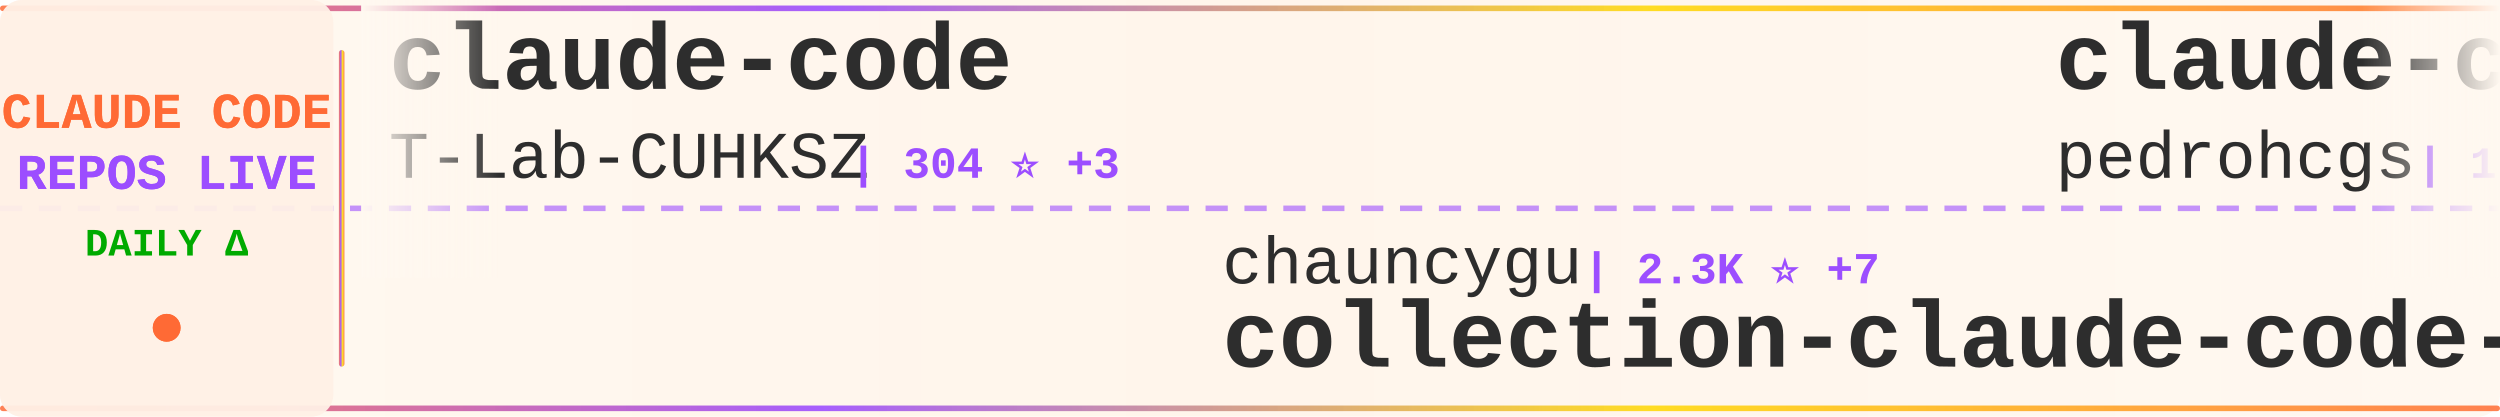
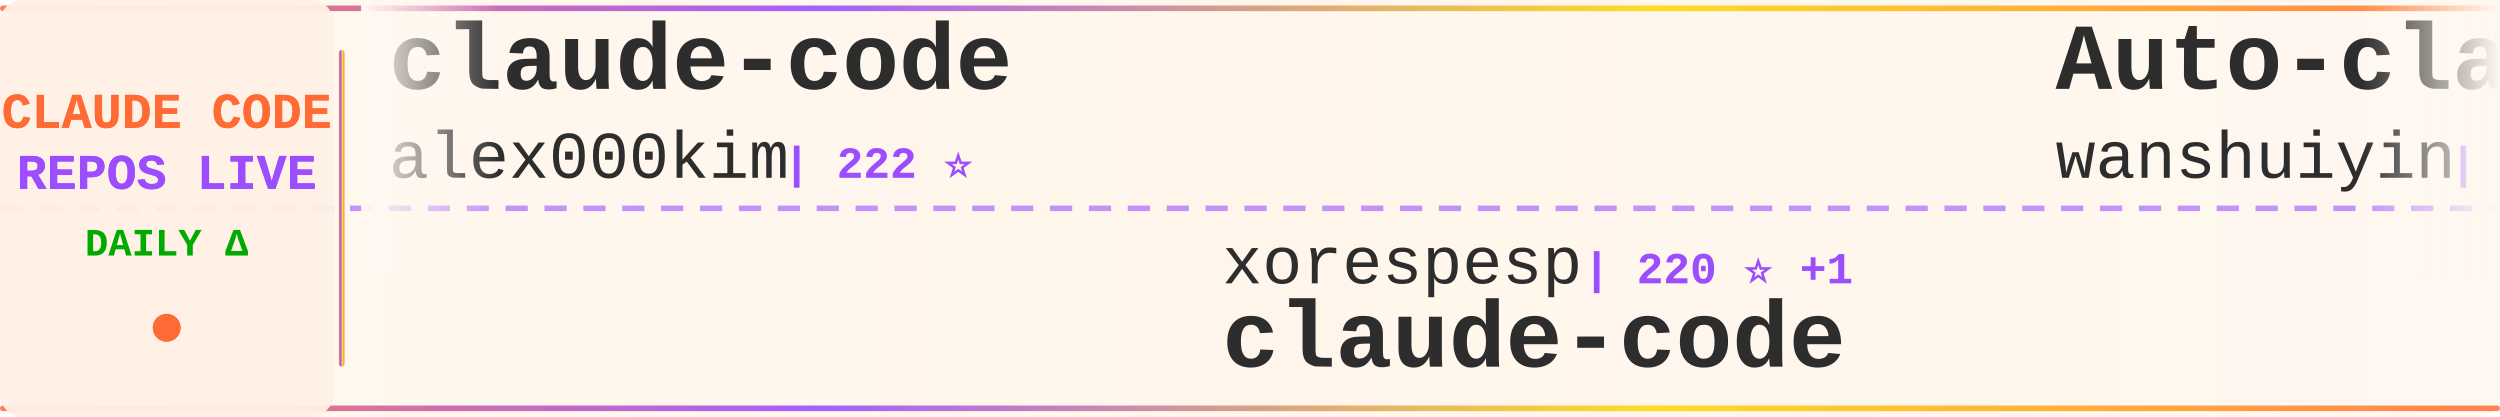
<svg xmlns="http://www.w3.org/2000/svg" width="900" height="150">
  <defs>
    <linearGradient id="tickerBg" x1="0%" y1="0%" x2="100%" y2="0%">
      <stop offset="0%" style="stop-color:#fff8f0;stop-opacity:0.98" />
      <stop offset="50%" style="stop-color:#fff5eb;stop-opacity:1" />
      <stop offset="100%" style="stop-color:#fff8f0;stop-opacity:0.98" />
    </linearGradient>
    <linearGradient id="borderGrad" x1="0%" y1="0%" x2="100%" y2="0%">
      <stop offset="0%" style="stop-color:#FF6B35;stop-opacity:0.85">
        <animate attributeName="stop-opacity" values="0.85;1;0.85" dur="2s" repeatCount="indefinite" />
      </stop>
      <stop offset="33%" style="stop-color:#9C4EFF;stop-opacity:0.9">
        <animate attributeName="stop-opacity" values="0.9;1;0.9" dur="2.2s" repeatCount="indefinite" />
      </stop>
      <stop offset="66%" style="stop-color:#FFD700;stop-opacity:0.85">
        <animate attributeName="stop-opacity" values="0.85;1;0.85" dur="1.8s" repeatCount="indefinite" />
      </stop>
      <stop offset="100%" style="stop-color:#FF6B35;stop-opacity:0.85">
        <animate attributeName="stop-opacity" values="0.85;1;0.85" dur="2s" repeatCount="indefinite" />
      </stop>
    </linearGradient>
    <filter id="textGlow">
      <feGaussianBlur stdDeviation="0.15" result="coloredBlur" />
      <feMerge>
        <feMergeNode in="coloredBlur" />
        <feMergeNode in="SourceGraphic" />
      </feMerge>
    </filter>
    <filter id="metricGlow">
      <feGaussianBlur stdDeviation="0.2" result="coloredBlur" />
      <feMerge>
        <feMergeNode in="coloredBlur" />
        <feMergeNode in="SourceGraphic" />
      </feMerge>
    </filter>
    <linearGradient id="leftFade" x1="0%" y1="0%" x2="100%" y2="0%">
      <stop offset="0%" style="stop-color:#fff8f0;stop-opacity:1" />
      <stop offset="100%" style="stop-color:#fff8f0;stop-opacity:0" />
    </linearGradient>
    <linearGradient id="rightFade" x1="0%" y1="0%" x2="100%" y2="0%">
      <stop offset="0%" style="stop-color:#fff8f0;stop-opacity:0" />
      <stop offset="100%" style="stop-color:#fff8f0;stop-opacity:1" />
    </linearGradient>
  </defs>
  <rect width="900" height="150" fill="url(#tickerBg)" rx="8" />
  <rect x="0" y="2" width="900" height="2" fill="url(#borderGrad)" rx="1" />
  <rect x="0" y="146" width="900" height="2" fill="url(#borderGrad)" rx="1" />
  <line x1="0" y1="75" x2="900" y2="75" stroke="#9C4EFF" stroke-width="2" stroke-dasharray="8 6" opacity="0.6" />
  <rect x="0" y="0" width="120" height="150" fill="#fff0e6" opacity="0.95" rx="8" />
  <text x="60" y="46" font-family="'Courier New', monospace" font-size="18" font-weight="bold" fill="#FF6B35" text-anchor="middle" filter="url(#textGlow)">
    CLAUDE CODE
  </text>
  <text x="60" y="68" font-family="'Courier New', monospace" font-size="18" font-weight="bold" fill="#9C4EFF" text-anchor="middle" filter="url(#textGlow)">
    REPOS LIVE
  </text>
  <text x="60" y="92" font-family="'Courier New', monospace" font-size="14" font-weight="bold" fill="#00aa00" text-anchor="middle">
    DAILY Δ
  </text>
  <circle cx="60" cy="118" r="5" fill="#FF6B35" filter="url(#metricGlow)">
    <animate attributeName="r" values="4;6;4" dur="1.5s" repeatCount="indefinite" />
    <animate attributeName="opacity" values="0.6;1;0.6" dur="1.5s" repeatCount="indefinite" />
  </circle>
  <rect x="122" y="18" width="2" height="114" fill="url(#borderGrad)" rx="1" />
  <clipPath id="tickerClip">
    <rect x="130" y="0" width="770" height="150" />
  </clipPath>
  <g clip-path="url(#tickerClip)">
    <g id="tickerItems">
      <animateTransform attributeName="transform" attributeType="XML" type="translate" from="0 0" to="-3000 0" dur="54s" repeatCount="indefinite" />
      <g transform="translate(0, 0)">
        <text x="140" y="32" font-family="'Courier New', monospace" font-size="34" font-weight="bold" fill="#2d2d2d">claude-code</text>
-         <text x="140" y="64" font-family="'Courier New', monospace" font-size="24" font-weight="normal" fill="#2d2d2d" opacity="1.0">T-Lab-CUHKSZ</text>
-         <text x="306" y="64" font-family="'Courier New', monospace" font-size="16" font-weight="bold" fill="#9C4EFF"> | 304 ⭐ +3</text>
+         <text x="140" y="64" font-family="'Courier New', monospace" font-size="24" font-weight="normal" fill="#2d2d2d" opacity="1.0">alex000kim</text>
+         <text x="282" y="64" font-family="'Courier New', monospace" font-size="16" font-weight="bold" fill="#9C4EFF"> | 222 ⭐</text>
      </g>
      <g transform="translate(300, 0)">
-         <text x="140" y="102" font-family="'Courier New', monospace" font-size="24" font-weight="normal" fill="#2d2d2d" opacity="1.0">chauncygu</text>
-         <text x="270" y="102" font-family="'Courier New', monospace" font-size="16" font-weight="bold" fill="#9C4EFF"> | 2.3K ⭐ +7</text>
-         <text x="140" y="132" font-family="'Courier New', monospace" font-size="34" font-weight="bold" fill="#2d2d2d">collection-claude-code-s...</text>
+         <text x="140" y="102" font-family="'Courier New', monospace" font-size="24" font-weight="normal" fill="#2d2d2d" opacity="1.0">xorespesp</text>
+         <text x="270" y="102" font-family="'Courier New', monospace" font-size="16" font-weight="bold" fill="#9C4EFF"> | 220 ⭐ +1</text>
+         <text x="140" y="132" font-family="'Courier New', monospace" font-size="34" font-weight="bold" fill="#2d2d2d">claude-code</text>
      </g>
      <g transform="translate(600, 0)">
-         <text x="140" y="32" font-family="'Courier New', monospace" font-size="34" font-weight="bold" fill="#2d2d2d">claude-code-my-workflow</text>
-         <text x="140" y="64" font-family="'Courier New', monospace" font-size="24" font-weight="normal" fill="#2d2d2d" opacity="1.0">pedrohcgs</text>
-         <text x="270" y="64" font-family="'Courier New', monospace" font-size="16" font-weight="bold" fill="#9C4EFF"> | 1.0K ⭐ +4</text>
+         <text x="140" y="32" font-family="'Courier New', monospace" font-size="34" font-weight="bold" fill="#2d2d2d">Auto-claude-code-researc...</text>
+         <text x="140" y="64" font-family="'Courier New', monospace" font-size="24" font-weight="normal" fill="#2d2d2d" opacity="1.0">wanshuiyin</text>
+         <text x="282" y="64" font-family="'Courier New', monospace" font-size="16" font-weight="bold" fill="#9C4EFF"> | 7.9K ⭐ +38</text>
      </g>
      <g transform="translate(900, 0)">
-         <text x="140" y="102" font-family="'Courier New', monospace" font-size="24" font-weight="normal" fill="#2d2d2d" opacity="1.0">luongnv89</text>
-         <text x="270" y="102" font-family="'Courier New', monospace" font-size="16" font-weight="bold" fill="#9C4EFF"> | 30.6K ⭐ +146</text>
-         <text x="140" y="132" font-family="'Courier New', monospace" font-size="34" font-weight="bold" fill="#2d2d2d">claude-howto</text>
+         <text x="140" y="102" font-family="'Courier New', monospace" font-size="24" font-weight="normal" fill="#2d2d2d" opacity="1.0">snarktank</text>
+         <text x="270" y="102" font-family="'Courier New', monospace" font-size="16" font-weight="bold" fill="#9C4EFF"> | 18.3K ⭐ +63</text>
+         <text x="140" y="132" font-family="'Courier New', monospace" font-size="34" font-weight="bold" fill="#2d2d2d">ralph</text>
      </g>
      <g transform="translate(1200, 0)">
-         <text x="140" y="32" font-family="'Courier New', monospace" font-size="34" font-weight="bold" fill="#2d2d2d">Claude-code</text>
-         <text x="140" y="64" font-family="'Courier New', monospace" font-size="24" font-weight="normal" fill="#2d2d2d" opacity="1.0">zstmfhy</text>
-         <text x="246" y="64" font-family="'Courier New', monospace" font-size="16" font-weight="bold" fill="#9C4EFF"> | 190 ⭐</text>
+         <text x="140" y="32" font-family="'Courier New', monospace" font-size="34" font-weight="bold" fill="#2d2d2d">awesome-claude-code-tool...</text>
+         <text x="140" y="64" font-family="'Courier New', monospace" font-size="24" font-weight="normal" fill="#2d2d2d" opacity="1.0">rohitg00</text>
+         <text x="258" y="64" font-family="'Courier New', monospace" font-size="16" font-weight="bold" fill="#9C4EFF"> | 1.5K ⭐ +14</text>
      </g>
      <g transform="translate(1500, 0)">
-         <text x="140" y="102" font-family="'Courier New', monospace" font-size="24" font-weight="normal" fill="#2d2d2d" opacity="1.0">JrCx7scC</text>
-         <text x="258" y="102" font-family="'Courier New', monospace" font-size="16" font-weight="bold" fill="#9C4EFF"> | 364 ⭐</text>
-         <text x="140" y="132" font-family="'Courier New', monospace" font-size="34" font-weight="bold" fill="#2d2d2d">claude-code-source</text>
+         <text x="140" y="102" font-family="'Courier New', monospace" font-size="24" font-weight="normal" fill="#2d2d2d" opacity="1.0">ChrisWiles</text>
+         <text x="282" y="102" font-family="'Courier New', monospace" font-size="16" font-weight="bold" fill="#9C4EFF"> | 5.9K ⭐ +2</text>
+         <text x="140" y="132" font-family="'Courier New', monospace" font-size="34" font-weight="bold" fill="#2d2d2d">claude-code-showcase</text>
      </g>
      <g transform="translate(1800, 0)">
+         <text x="140" y="32" font-family="'Courier New', monospace" font-size="34" font-weight="bold" fill="#2d2d2d">claude-code-hub</text>
+         <text x="140" y="64" font-family="'Courier New', monospace" font-size="24" font-weight="normal" fill="#2d2d2d" opacity="1.0">ding113</text>
+         <text x="246" y="64" font-family="'Courier New', monospace" font-size="16" font-weight="bold" fill="#9C4EFF"> | 2.7K ⭐ +6</text>
+       </g>
+       <g transform="translate(2100, 0)">
+         <text x="140" y="102" font-family="'Courier New', monospace" font-size="24" font-weight="normal" fill="#2d2d2d" opacity="1.0">qwibitai</text>
+         <text x="258" y="102" font-family="'Courier New', monospace" font-size="16" font-weight="bold" fill="#9C4EFF"> | 28.5K ⭐ +40</text>
+         <text x="140" y="132" font-family="'Courier New', monospace" font-size="34" font-weight="bold" fill="#2d2d2d">nanoclaw</text>
+       </g>
+       <g transform="translate(2400, 0)">
        <text x="140" y="32" font-family="'Courier New', monospace" font-size="34" font-weight="bold" fill="#2d2d2d">claude-code-proxy</text>
        <text x="140" y="64" font-family="'Courier New', monospace" font-size="24" font-weight="normal" fill="#2d2d2d" opacity="1.0">1rgs</text>
-         <text x="210" y="64" font-family="'Courier New', monospace" font-size="16" font-weight="bold" fill="#9C4EFF"> | 3.5K ⭐ +8</text>
-       </g>
-       <g transform="translate(2100, 0)">
-         <text x="140" y="102" font-family="'Courier New', monospace" font-size="24" font-weight="normal" fill="#2d2d2d" opacity="1.0">kodu-ai</text>
-         <text x="246" y="102" font-family="'Courier New', monospace" font-size="16" font-weight="bold" fill="#9C4EFF"> | 5.3K ⭐</text>
-         <text x="140" y="132" font-family="'Courier New', monospace" font-size="34" font-weight="bold" fill="#2d2d2d">claude-coder</text>
-       </g>
-       <g transform="translate(2400, 0)">
-         <text x="140" y="32" font-family="'Courier New', monospace" font-size="34" font-weight="bold" fill="#2d2d2d">claude-code-tips</text>
-         <text x="140" y="64" font-family="'Courier New', monospace" font-size="24" font-weight="normal" fill="#2d2d2d" opacity="1.0">ykdojo</text>
-         <text x="234" y="64" font-family="'Courier New', monospace" font-size="16" font-weight="bold" fill="#9C4EFF"> | 8.0K ⭐ +17</text>
+         <text x="210" y="64" font-family="'Courier New', monospace" font-size="16" font-weight="bold" fill="#9C4EFF"> | 3.5K ⭐ +9</text>
      </g>
      <g transform="translate(2700, 0)">
-         <text x="140" y="102" font-family="'Courier New', monospace" font-size="24" font-weight="normal" fill="#2d2d2d" opacity="1.0">shanraisshan</text>
-         <text x="306" y="102" font-family="'Courier New', monospace" font-size="16" font-weight="bold" fill="#9C4EFF"> | 50.0K ⭐ +328</text>
-         <text x="140" y="132" font-family="'Courier New', monospace" font-size="34" font-weight="bold" fill="#2d2d2d">claude-code-best-practic...</text>
+         <text x="140" y="102" font-family="'Courier New', monospace" font-size="24" font-weight="normal" fill="#2d2d2d" opacity="1.0">codeaashu</text>
+         <text x="270" y="102" font-family="'Courier New', monospace" font-size="16" font-weight="bold" fill="#9C4EFF"> | 2.4K ⭐ +15</text>
+         <text x="140" y="132" font-family="'Courier New', monospace" font-size="34" font-weight="bold" fill="#2d2d2d">claude-code</text>
      </g>
      <g transform="translate(3000, 0)">
        <text x="140" y="32" font-family="'Courier New', monospace" font-size="34" font-weight="bold" fill="#2d2d2d">claude-code</text>
-         <text x="140" y="64" font-family="'Courier New', monospace" font-size="24" font-weight="normal" fill="#2d2d2d" opacity="1.0">T-Lab-CUHKSZ</text>
-         <text x="306" y="64" font-family="'Courier New', monospace" font-size="16" font-weight="bold" fill="#9C4EFF"> | 304 ⭐ +3</text>
+         <text x="140" y="64" font-family="'Courier New', monospace" font-size="24" font-weight="normal" fill="#2d2d2d" opacity="1.0">alex000kim</text>
+         <text x="282" y="64" font-family="'Courier New', monospace" font-size="16" font-weight="bold" fill="#9C4EFF"> | 222 ⭐</text>
      </g>
      <g transform="translate(3300, 0)">
-         <text x="140" y="102" font-family="'Courier New', monospace" font-size="24" font-weight="normal" fill="#2d2d2d" opacity="1.0">chauncygu</text>
-         <text x="270" y="102" font-family="'Courier New', monospace" font-size="16" font-weight="bold" fill="#9C4EFF"> | 2.3K ⭐ +7</text>
-         <text x="140" y="132" font-family="'Courier New', monospace" font-size="34" font-weight="bold" fill="#2d2d2d">collection-claude-code-s...</text>
+         <text x="140" y="102" font-family="'Courier New', monospace" font-size="24" font-weight="normal" fill="#2d2d2d" opacity="1.0">xorespesp</text>
+         <text x="270" y="102" font-family="'Courier New', monospace" font-size="16" font-weight="bold" fill="#9C4EFF"> | 220 ⭐ +1</text>
+         <text x="140" y="132" font-family="'Courier New', monospace" font-size="34" font-weight="bold" fill="#2d2d2d">claude-code</text>
      </g>
      <g transform="translate(3600, 0)">
-         <text x="140" y="32" font-family="'Courier New', monospace" font-size="34" font-weight="bold" fill="#2d2d2d">claude-code-my-workflow</text>
-         <text x="140" y="64" font-family="'Courier New', monospace" font-size="24" font-weight="normal" fill="#2d2d2d" opacity="1.0">pedrohcgs</text>
-         <text x="270" y="64" font-family="'Courier New', monospace" font-size="16" font-weight="bold" fill="#9C4EFF"> | 1.0K ⭐ +4</text>
+         <text x="140" y="32" font-family="'Courier New', monospace" font-size="34" font-weight="bold" fill="#2d2d2d">Auto-claude-code-researc...</text>
+         <text x="140" y="64" font-family="'Courier New', monospace" font-size="24" font-weight="normal" fill="#2d2d2d" opacity="1.0">wanshuiyin</text>
+         <text x="282" y="64" font-family="'Courier New', monospace" font-size="16" font-weight="bold" fill="#9C4EFF"> | 7.9K ⭐ +38</text>
      </g>
      <g transform="translate(3900, 0)">
-         <text x="140" y="102" font-family="'Courier New', monospace" font-size="24" font-weight="normal" fill="#2d2d2d" opacity="1.0">luongnv89</text>
-         <text x="270" y="102" font-family="'Courier New', monospace" font-size="16" font-weight="bold" fill="#9C4EFF"> | 30.6K ⭐ +146</text>
-         <text x="140" y="132" font-family="'Courier New', monospace" font-size="34" font-weight="bold" fill="#2d2d2d">claude-howto</text>
+         <text x="140" y="102" font-family="'Courier New', monospace" font-size="24" font-weight="normal" fill="#2d2d2d" opacity="1.0">snarktank</text>
+         <text x="270" y="102" font-family="'Courier New', monospace" font-size="16" font-weight="bold" fill="#9C4EFF"> | 18.3K ⭐ +63</text>
+         <text x="140" y="132" font-family="'Courier New', monospace" font-size="34" font-weight="bold" fill="#2d2d2d">ralph</text>
      </g>
    </g>
  </g>
  <rect x="130" y="0" width="50" height="100" fill="url(#leftFade)" />
  <rect x="850" y="0" width="50" height="100" fill="url(#rightFade)" />
</svg>
